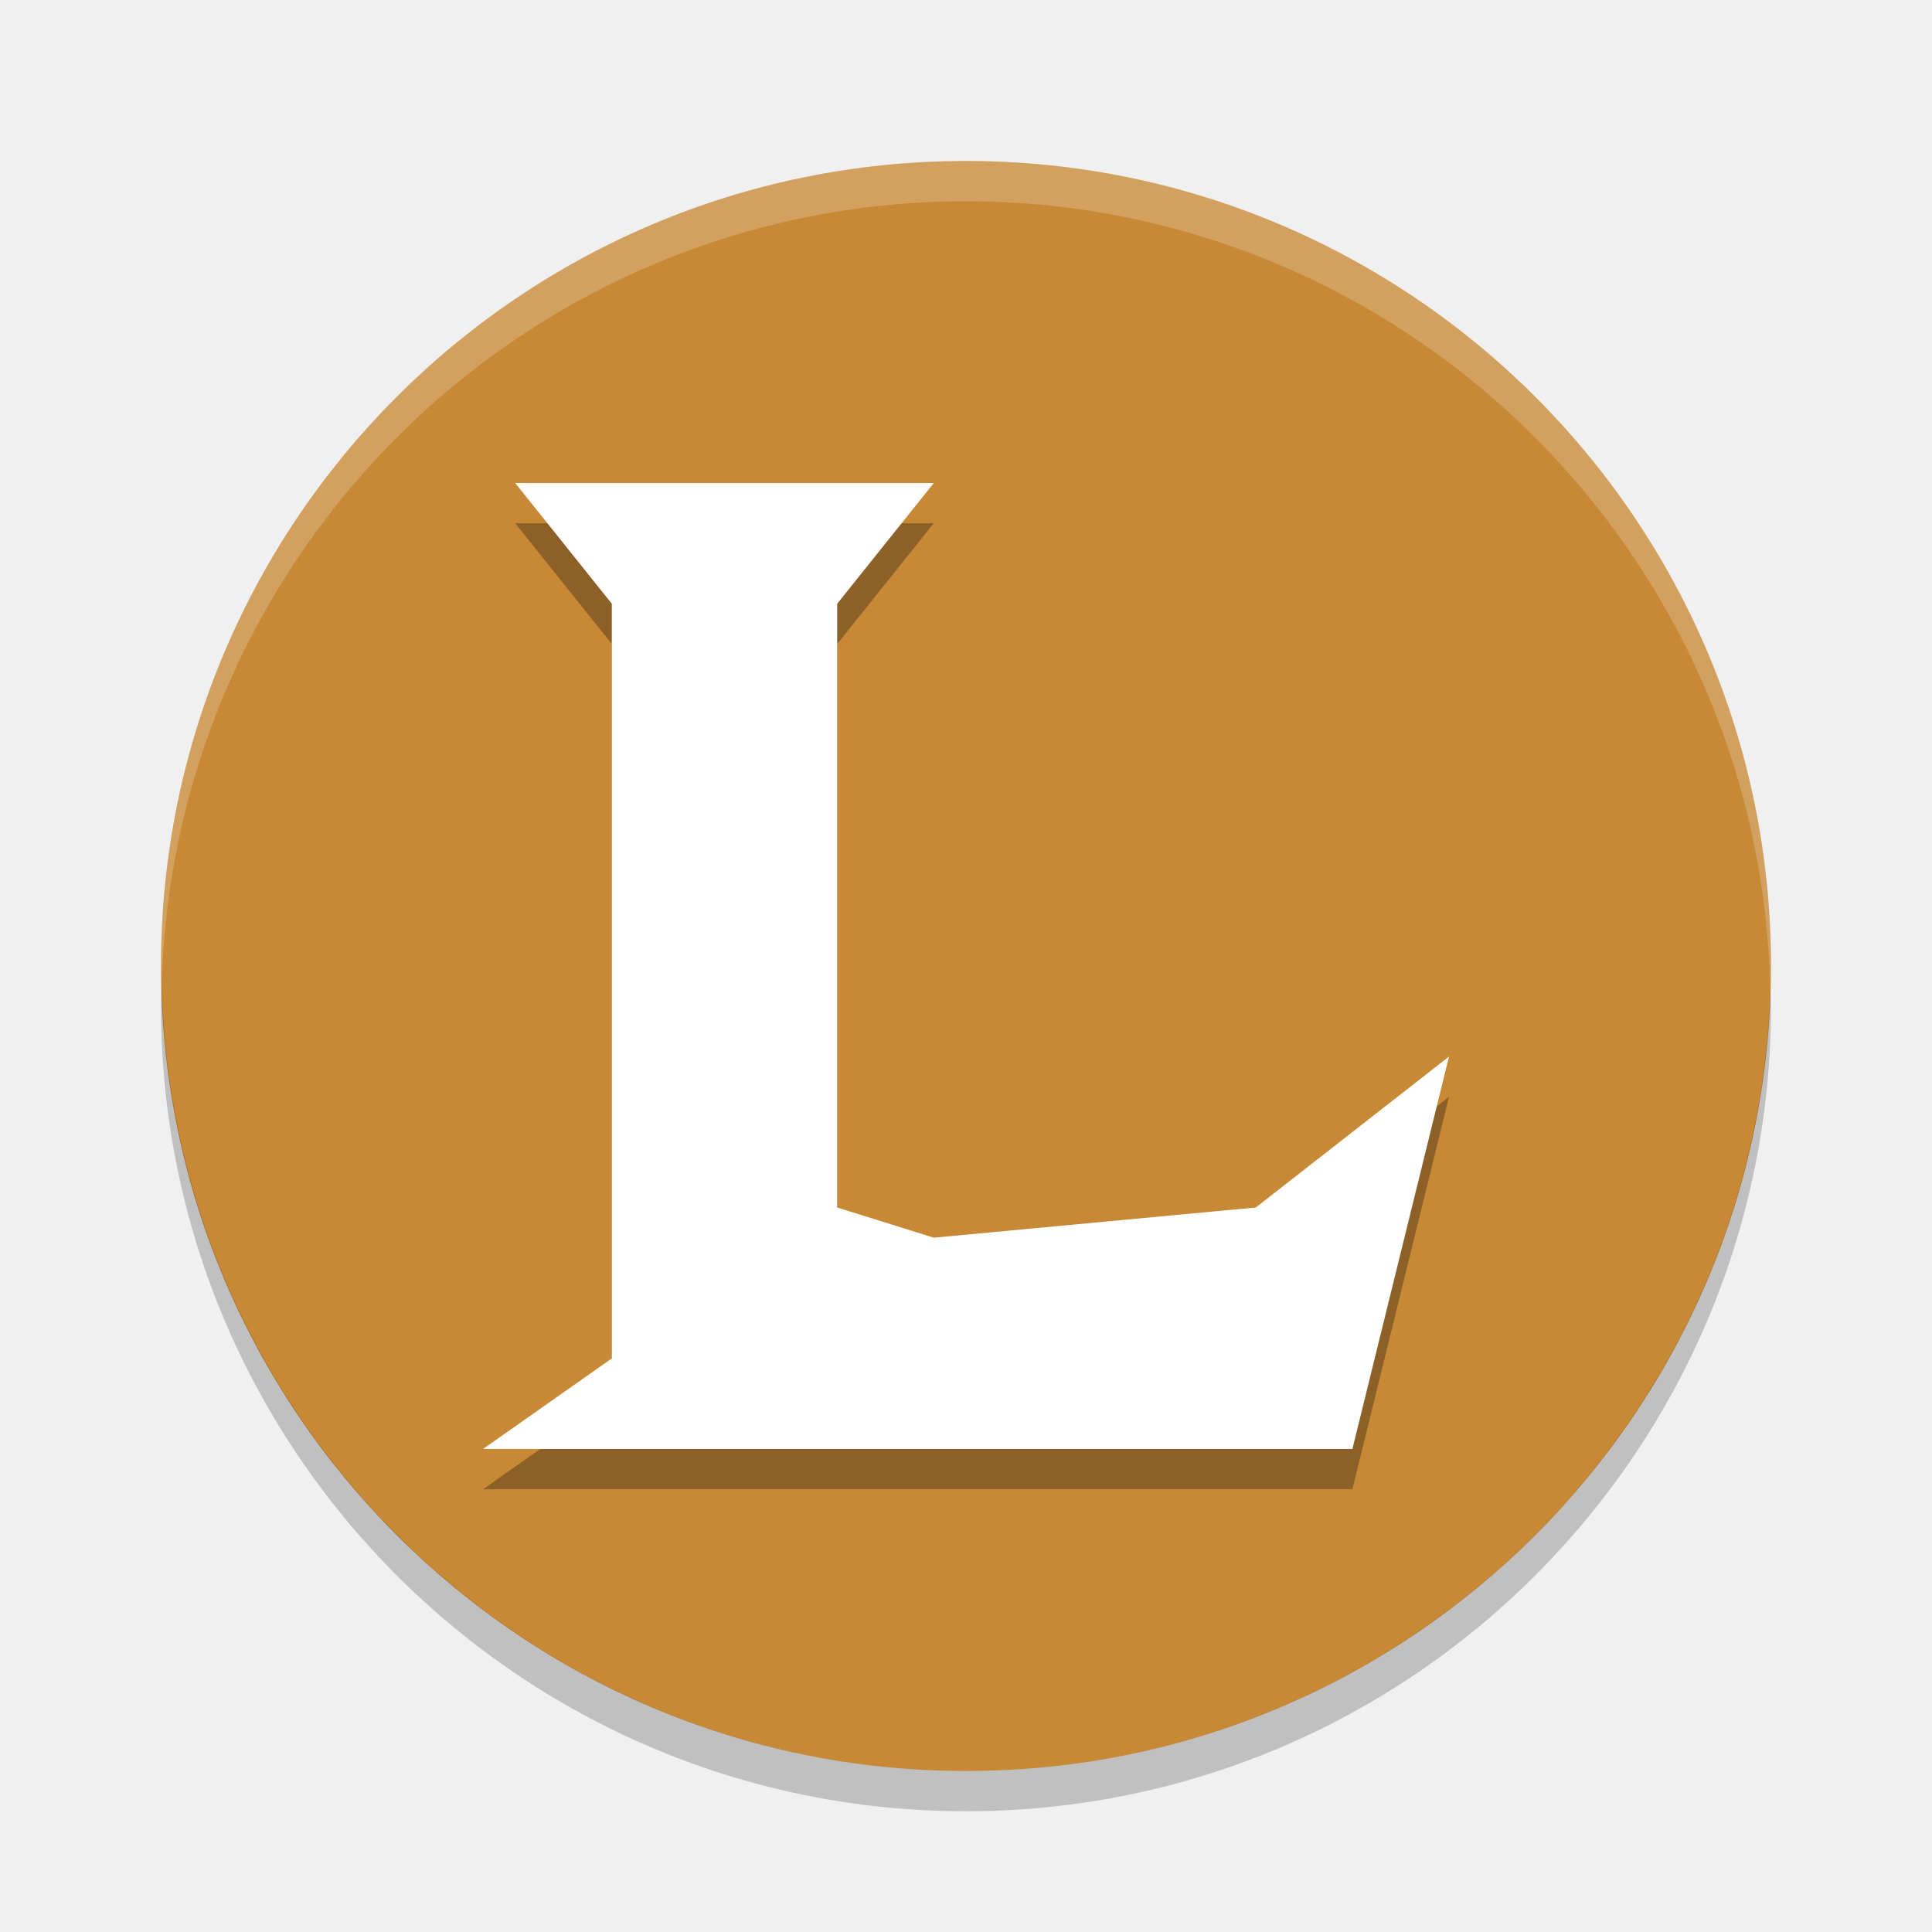
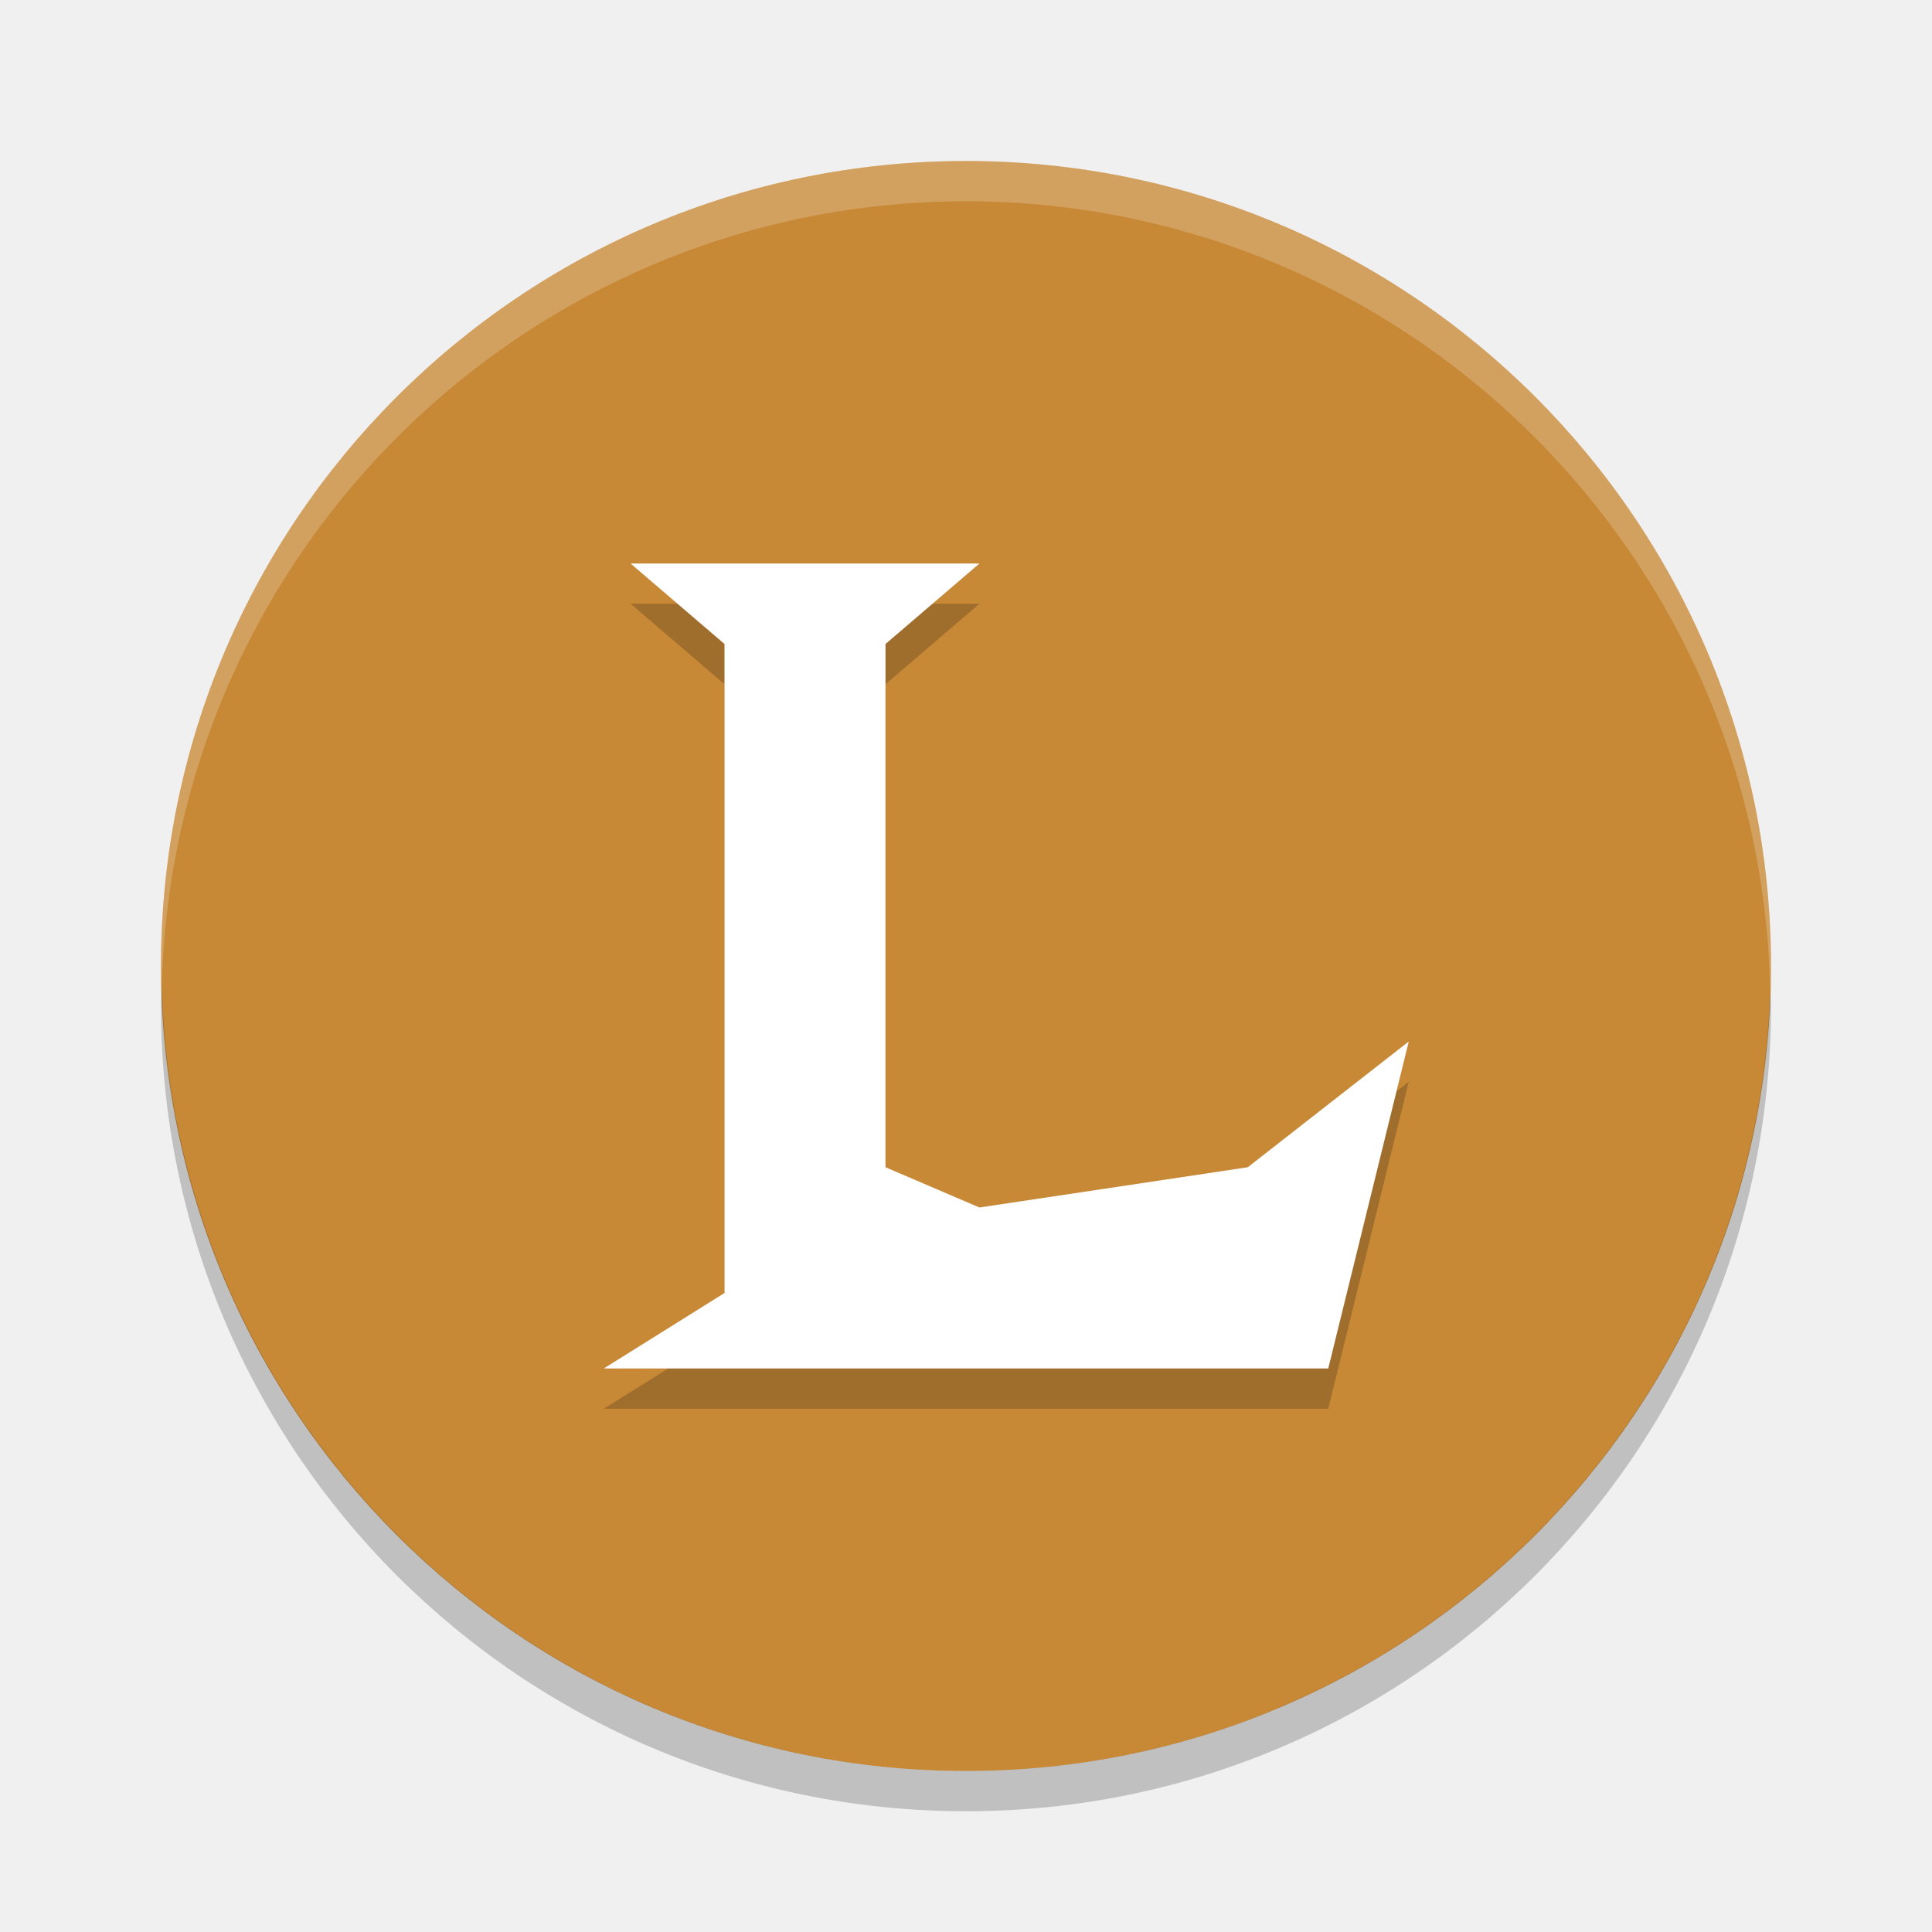
<svg xmlns="http://www.w3.org/2000/svg" height="24" width="24" version="1.1" viewBox="0 0 24 24">
-   <path d="m12 2a10 10 0 0 0 -10 10 10 10 0 0 0 10 10 10 10 0 0 0 10 -10 10 10 0 0 0 -10 -10z" fill="#c88937" />
-   <path opacity=".2" d="m2.01 12.207a10 10 0 0 0 -0.01 0.293 10 10 0 0 0 10 10 10 10 0 0 0 10 -10 10 10 0 0 0 -0.01 -0.207 10 10 0 0 1 -9.99 9.707 10 10 0 0 1 -9.99 -9.793z" />
-   <path opacity=".2" d="m12 2a10 10 0 0 0 -10 10 10 10 0 0 0 0.01 0.207 10 10 0 0 1 9.99 -9.707 10 10 0 0 1 9.99 9.793 10 10 0 0 0 0.01 -0.293 10 10 0 0 0 -10 -10z" fill="#ffffff" />
-   <path d="m6.4 6.5h5.2l-1.2 1.5v7.5l1.2 0.375 4-0.375 2.4-1.875-1.2 4.875h-10.8l1.6-1.125v-9.375z" style="opacity:.3;fill-rule:evenodd" />
-   <path style="fill-rule:evenodd;fill:#ffffff" d="m6.4 6h5.2l-1.2 1.5v7.5l1.2 0.375 4-0.375 2.4-1.875-1.2 4.875h-10.8l1.6-1.125v-9.375z" />
+   <path style="fill:#c88937" d="M 12,2 A 10,10 0 0 0 2,12 10,10 0 0 0 12,22 10,10 0 0 0 22,12 10,10 0 0 0 12,2 Z" />
+   <path style="opacity:0.2" d="M 2.011,12.209 A 10,10 0 0 0 2,12.5 10,10 0 0 0 12,22.5 10,10 0 0 0 22,12.5 10,10 0 0 0 21.989,12.291 10,10 0 0 1 12,22 10,10 0 0 1 2.011,12.209 Z" />
+   <path style="opacity:0.2;fill:#ffffff" d="m 12,2 a 10,10 0 0 0 -10,10 10,10 0 0 0 0.011,0.209 10,10 0 0 1 9.989,-9.709 10,10 0 0 1 9.989,9.791 10,10 0 0 0 0.011,-0.291 10,10 0 0 0 -10,-10 z" />
+   <path d="M 7.833,7.5 H 12.167 L 11,8.5 V 15 L 12.167,15.5 15.5,15 l 2,-1.562 -1,4.062 h -9 L 9,16.562 V 8.5 Z" style="opacity:0.2;fill-rule:evenodd" />
+   <path style="fill:#ffffff;fill-rule:evenodd" d="M 7.833,7 H 12.167 L 11,8 v 6.5 L 12.167,15 15.5,14.5 17.5,12.938 16.5,17 h -9 L 9,16.062 V 8 Z" />
</svg>
